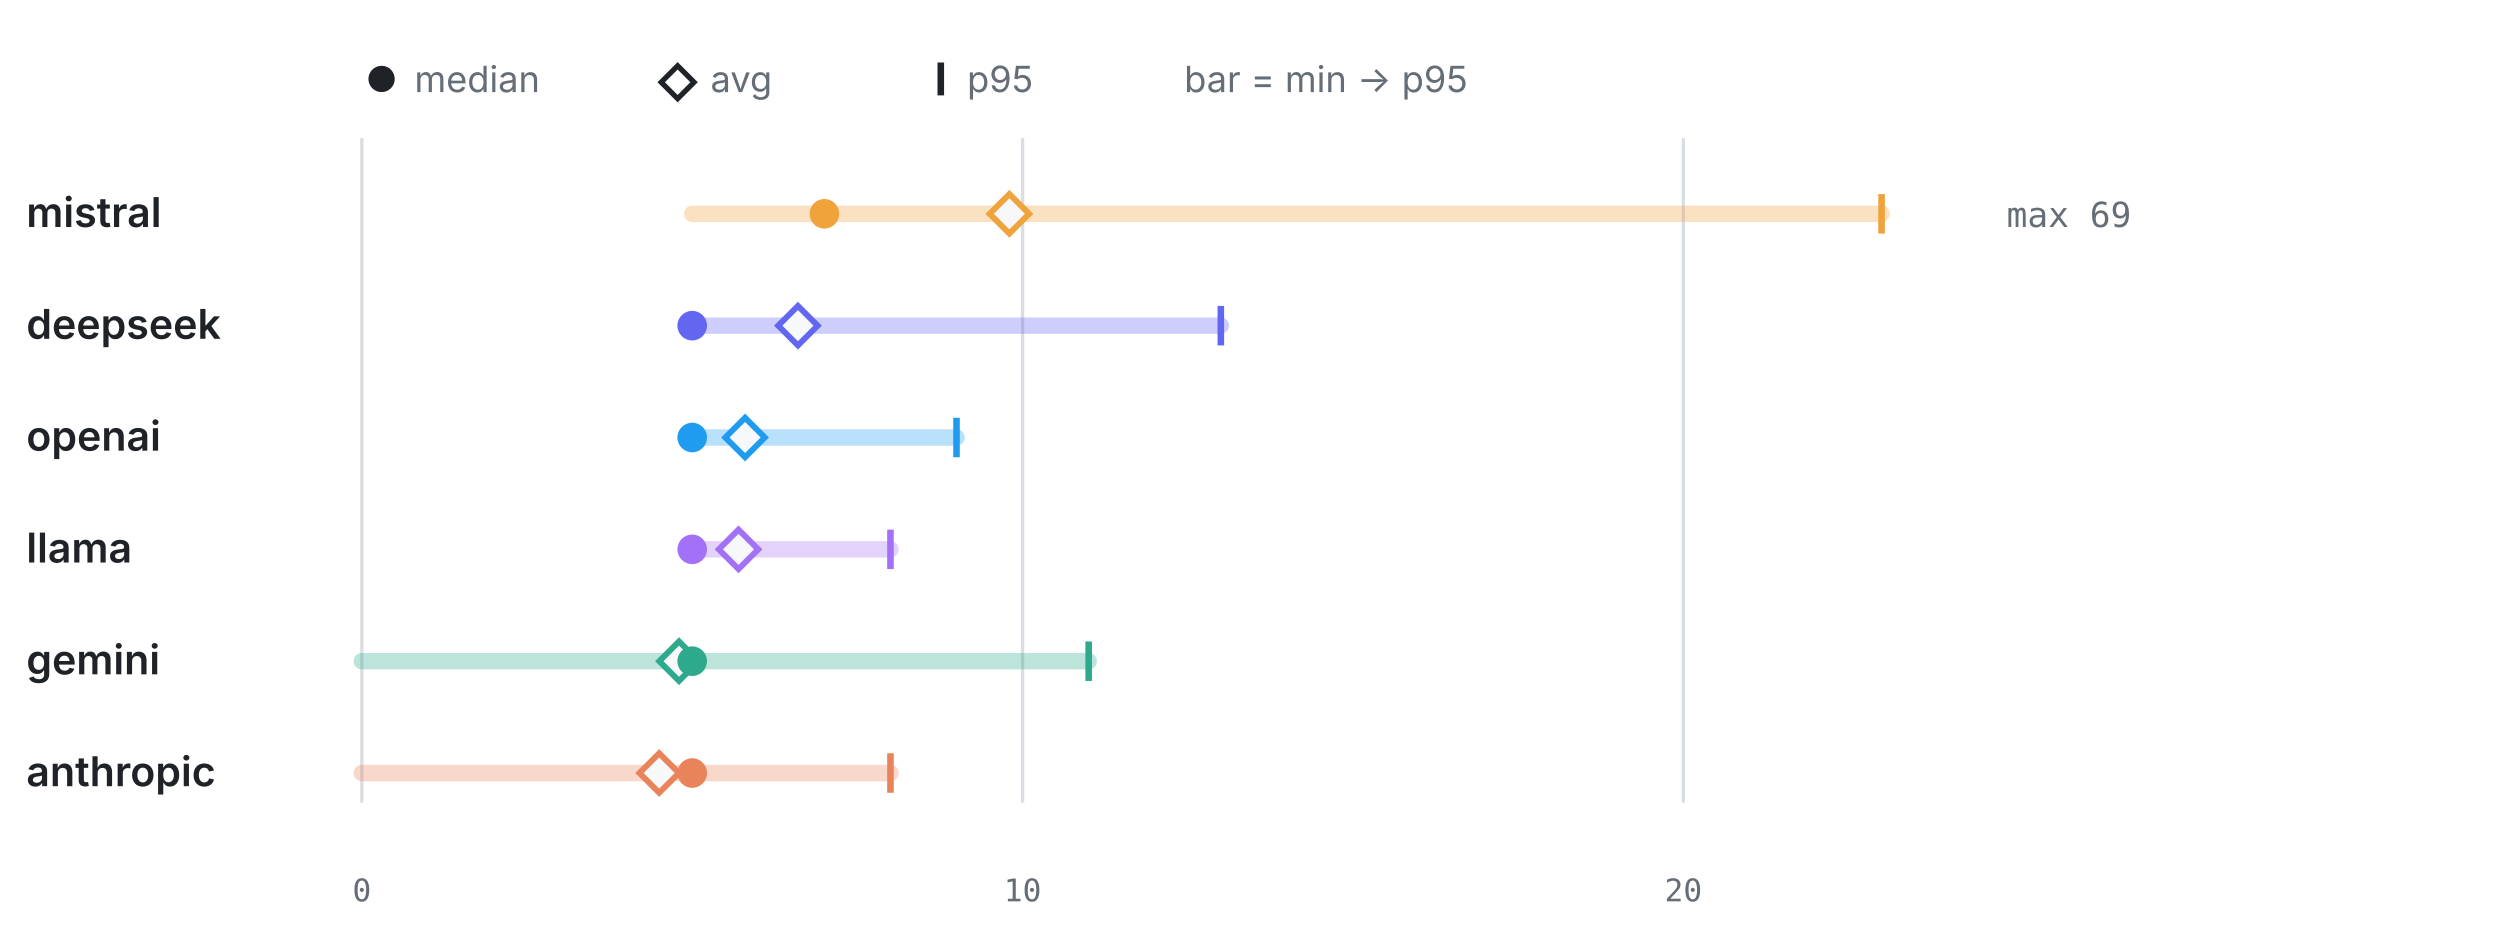
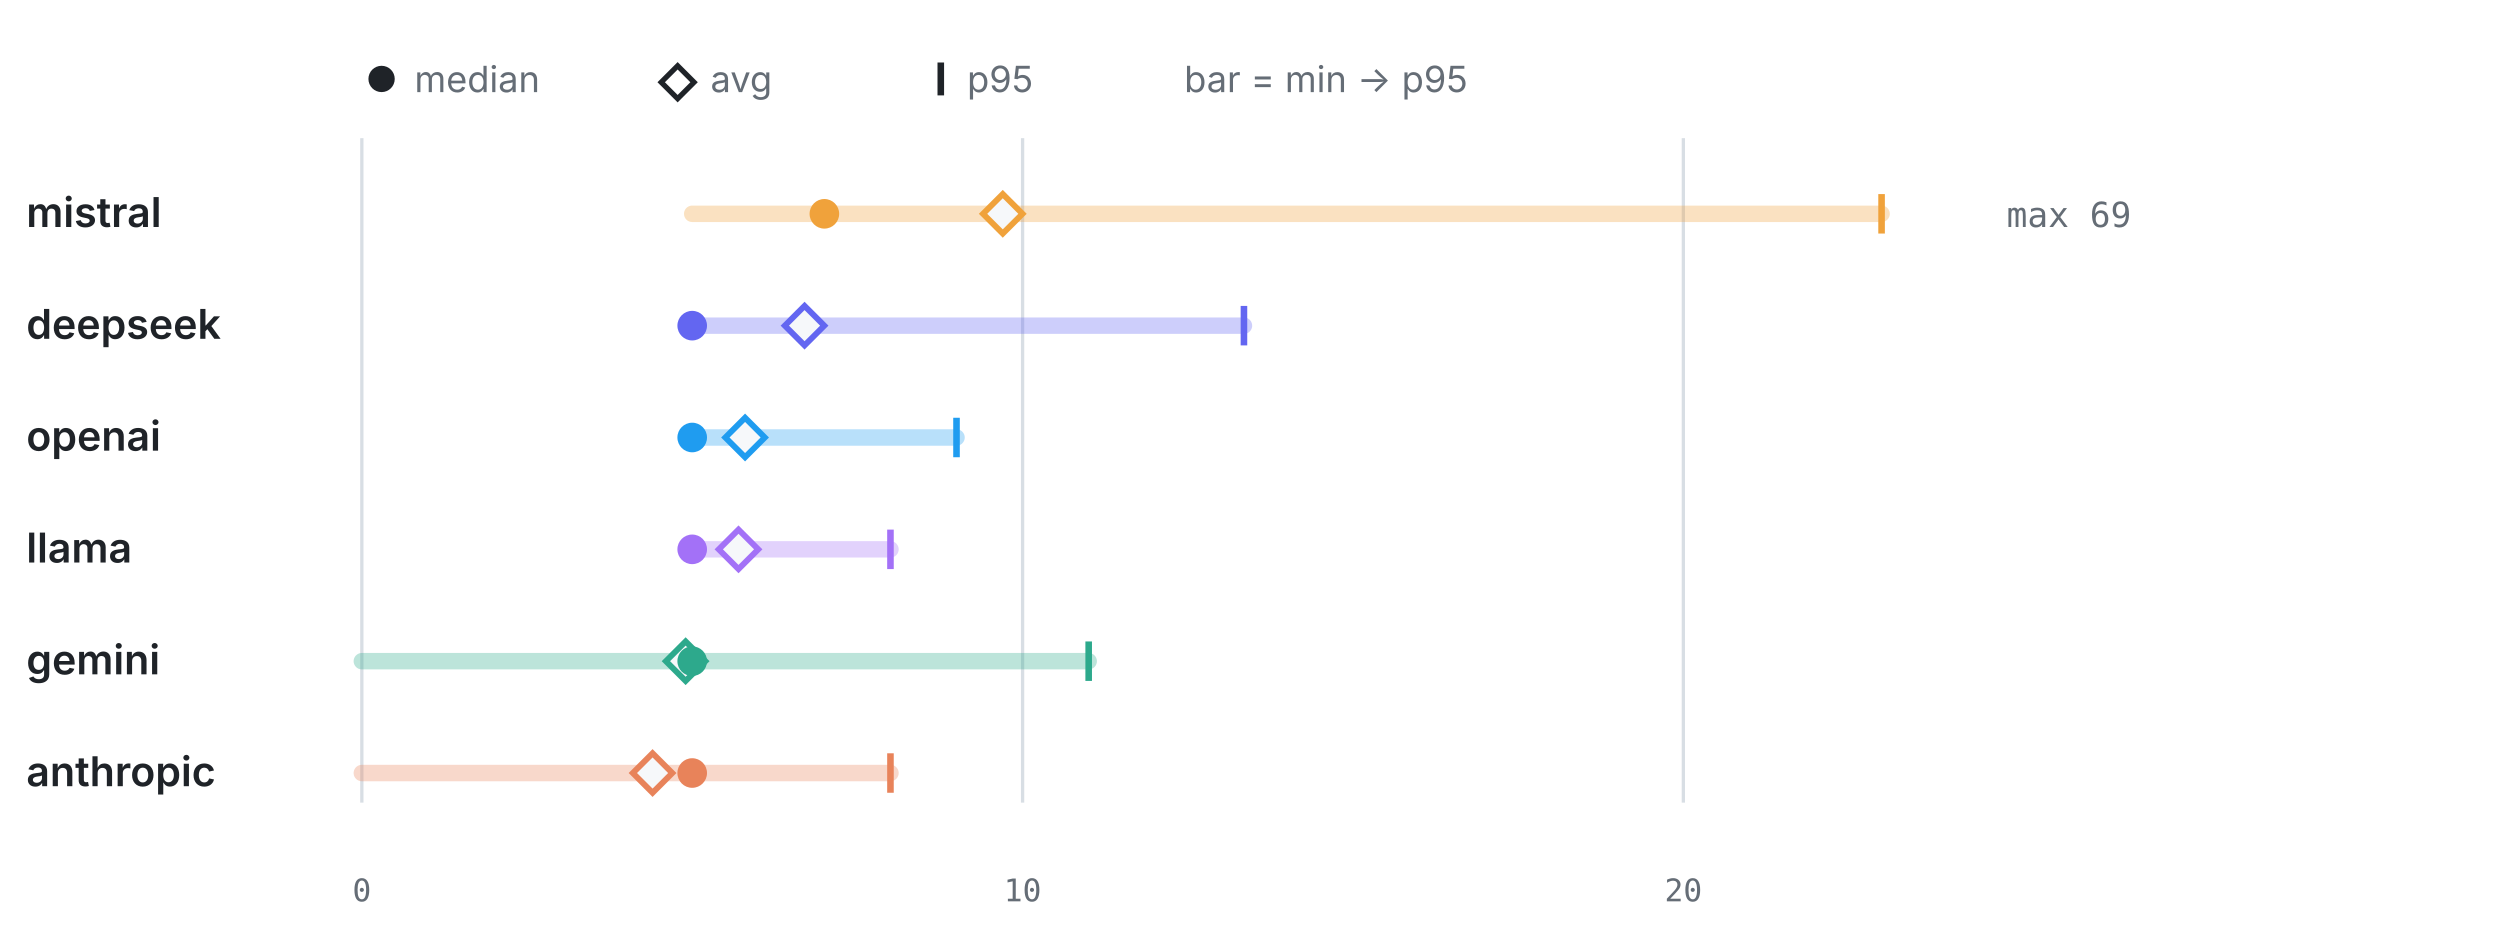
<svg xmlns="http://www.w3.org/2000/svg" viewBox="0 0 760 286" width="760" height="286" role="img" aria-label="LLM calls per test by provider" font-family="-apple-system,BlinkMacSystemFont,'Segoe UI',system-ui,sans-serif">
  <circle cx="116" cy="24" r="4" fill="#1f2328" />
  <text x="126" y="28" font-size="11" font-weight="400" text-anchor="start" fill="#656d76">median</text>
  <path d="M206 20 l5 5 -5 5 -5 -5 z" fill="none" stroke="#1f2328" stroke-width="1.6" />
  <text x="216" y="28" font-size="11" font-weight="400" text-anchor="start" fill="#656d76">avg</text>
  <line x1="286" y1="19" x2="286" y2="29" stroke="#1f2328" stroke-width="2" />
  <text x="294" y="28" font-size="11" font-weight="400" text-anchor="start" fill="#656d76">p95</text>
  <text x="360" y="28" font-size="11" font-weight="400" text-anchor="start" fill="#656d76">bar = min → p95</text>
  <line x1="110" y1="42" x2="110" y2="244" stroke="#d8dee4" stroke-width="1" />
  <text x="110" y="274" font-size="9.5" font-weight="400" text-anchor="middle" fill="#656d76" font-family="ui-monospace,SFMono-Regular,Menlo,monospace">0</text>
  <line x1="310.87" y1="42" x2="310.87" y2="244" stroke="#d8dee4" stroke-width="1" />
  <text x="310.87" y="274" font-size="9.5" font-weight="400" text-anchor="middle" fill="#656d76" font-family="ui-monospace,SFMono-Regular,Menlo,monospace">10</text>
  <line x1="511.74" y1="42" x2="511.74" y2="244" stroke="#d8dee4" stroke-width="1" />
  <text x="511.74" y="274" font-size="9.5" font-weight="400" text-anchor="middle" fill="#656d76" font-family="ui-monospace,SFMono-Regular,Menlo,monospace">20</text>
  <text x="8" y="69" font-size="12.5" font-weight="600" text-anchor="start" fill="#1f2328">mistral</text>
  <line x1="210.43" y1="65" x2="572" y2="65" stroke="#F0A23B" stroke-width="5" stroke-linecap="round" opacity="0.32" />
  <line x1="572" y1="59" x2="572" y2="71" stroke="#F0A23B" stroke-width="2" />
-   <path d="M306.85 59 l6 6 -6 6 -6 -6 z" fill="#f6f8fa" stroke="#F0A23B" stroke-width="1.8" />
+   <path d="M304.84 59 l6 6 -6 6 -6 -6 z" fill="#f6f8fa" stroke="#F0A23B" stroke-width="1.8" />
  <circle cx="250.61" cy="65" r="4.5" fill="#F0A23B" />
  <text x="610" y="69" font-size="10.5" font-weight="400" text-anchor="start" fill="#656d76" font-family="ui-monospace,SFMono-Regular,Menlo,monospace">max 69</text>
  <text x="8" y="103" font-size="12.5" font-weight="600" text-anchor="start" fill="#1f2328">deepseek</text>
-   <line x1="210.43" y1="99" x2="371.13" y2="99" stroke="#6366F1" stroke-width="5" stroke-linecap="round" opacity="0.32" />
-   <line x1="371.13" y1="93" x2="371.13" y2="105" stroke="#6366F1" stroke-width="2" />
-   <path d="M242.57 93 l6 6 -6 6 -6 -6 z" fill="#f6f8fa" stroke="#6366F1" stroke-width="1.8" />
+   <line x1="210.43" y1="99" x2="378.16" y2="99" stroke="#6366F1" stroke-width="5" stroke-linecap="round" opacity="0.32" />
+   <line x1="378.16" y1="93" x2="378.16" y2="105" stroke="#6366F1" stroke-width="2" />
+   <path d="M244.58 93 l6 6 -6 6 -6 -6 z" fill="#f6f8fa" stroke="#6366F1" stroke-width="1.8" />
  <circle cx="210.43" cy="99" r="4.5" fill="#6366F1" />
  <text x="8" y="137" font-size="12.5" font-weight="600" text-anchor="start" fill="#1f2328">openai</text>
  <line x1="210.43" y1="133" x2="290.78" y2="133" stroke="#1F9CF0" stroke-width="5" stroke-linecap="round" opacity="0.32" />
  <line x1="290.78" y1="127" x2="290.78" y2="139" stroke="#1F9CF0" stroke-width="2" />
  <path d="M226.5 127 l6 6 -6 6 -6 -6 z" fill="#f6f8fa" stroke="#1F9CF0" stroke-width="1.8" />
  <circle cx="210.43" cy="133" r="4.5" fill="#1F9CF0" />
  <text x="8" y="171" font-size="12.5" font-weight="600" text-anchor="start" fill="#1f2328">llama</text>
  <line x1="210.43" y1="167" x2="270.7" y2="167" stroke="#A371F7" stroke-width="5" stroke-linecap="round" opacity="0.32" />
  <line x1="270.7" y1="161" x2="270.7" y2="173" stroke="#A371F7" stroke-width="2" />
  <path d="M224.5 161 l6 6 -6 6 -6 -6 z" fill="#f6f8fa" stroke="#A371F7" stroke-width="1.8" />
  <circle cx="210.43" cy="167" r="4.5" fill="#A371F7" />
  <text x="8" y="205" font-size="12.5" font-weight="600" text-anchor="start" fill="#1f2328">gemini</text>
  <line x1="110" y1="201" x2="330.96" y2="201" stroke="#2DA98C" stroke-width="5" stroke-linecap="round" opacity="0.32" />
  <line x1="330.96" y1="195" x2="330.96" y2="207" stroke="#2DA98C" stroke-width="2" />
-   <path d="M206.42 195 l6 6 -6 6 -6 -6 z" fill="#f6f8fa" stroke="#2DA98C" stroke-width="1.8" />
+   <path d="M208.43 195 l6 6 -6 6 -6 -6 z" fill="#f6f8fa" stroke="#2DA98C" stroke-width="1.8" />
  <circle cx="210.43" cy="201" r="4.5" fill="#2DA98C" />
  <text x="8" y="239" font-size="12.5" font-weight="600" text-anchor="start" fill="#1f2328">anthropic</text>
  <line x1="110" y1="235" x2="270.7" y2="235" stroke="#E8835A" stroke-width="5" stroke-linecap="round" opacity="0.32" />
  <line x1="270.7" y1="229" x2="270.7" y2="241" stroke="#E8835A" stroke-width="2" />
-   <path d="M200.39 229 l6 6 -6 6 -6 -6 z" fill="#f6f8fa" stroke="#E8835A" stroke-width="1.8" />
+   <path d="M198.38 229 l6 6 -6 6 -6 -6 z" fill="#f6f8fa" stroke="#E8835A" stroke-width="1.8" />
  <circle cx="210.43" cy="235" r="4.5" fill="#E8835A" />
</svg>
